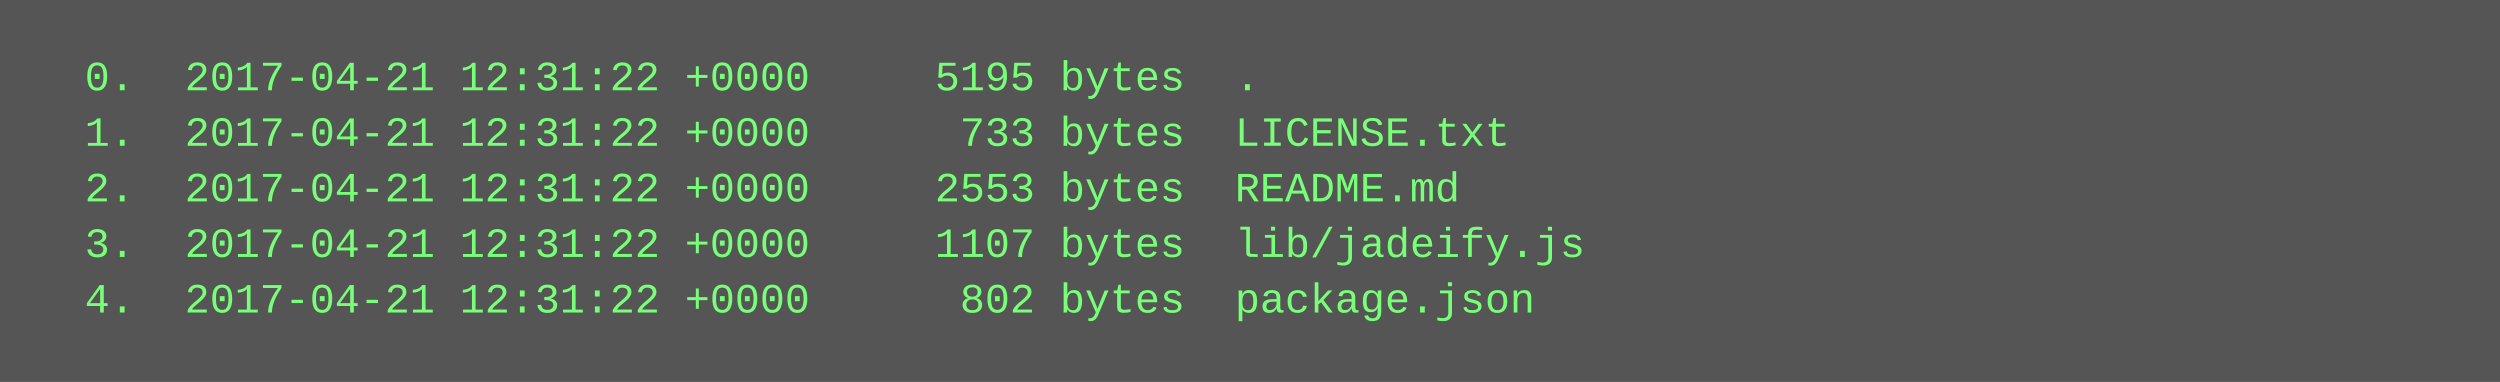
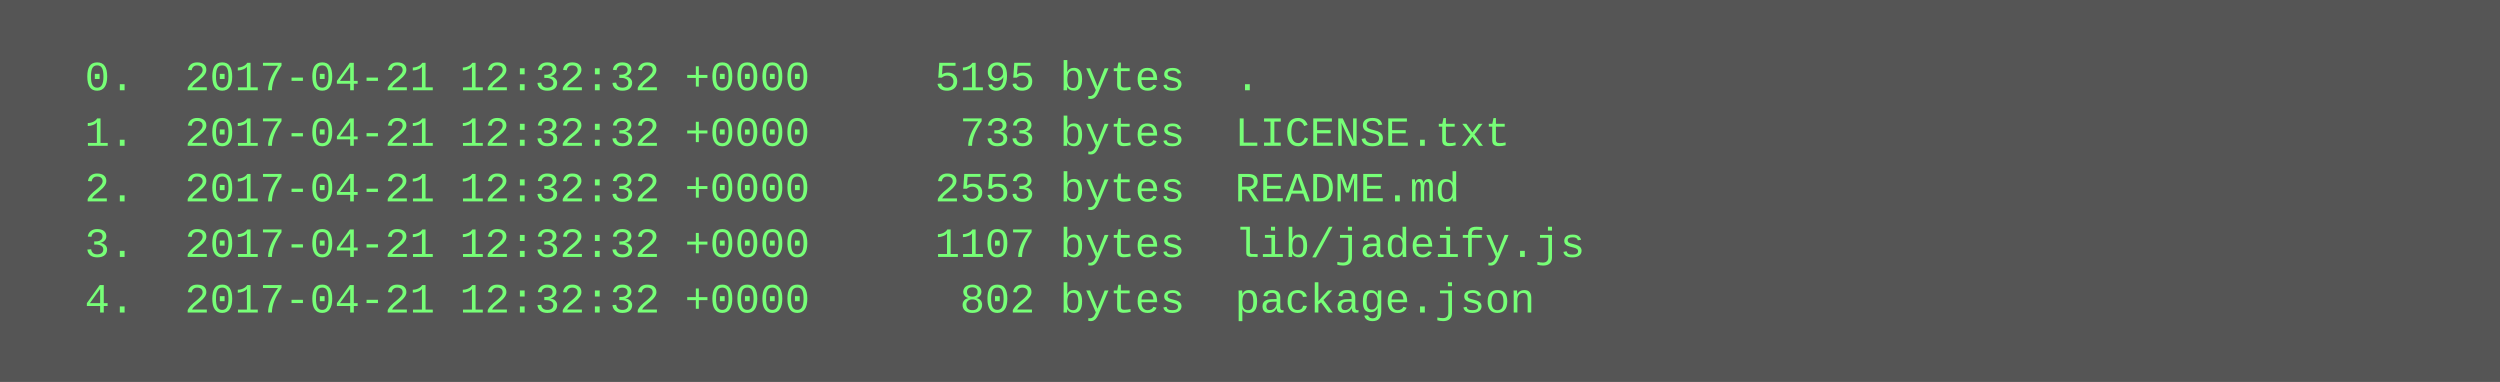
<svg xmlns="http://www.w3.org/2000/svg" height="110" width="720">
  <rect height="110" fill="#555" width="720" />
  <text fill="#7f7" font-family="Courier New" font-size="12" xml:space="preserve">
-     <tspan x="10" y="26">  0.  2017-04-21 12:31:22 +0000     5195 bytes  .</tspan>
-     <tspan x="10" y="42">  1.  2017-04-21 12:31:22 +0000      733 bytes  LICENSE.txt</tspan>
-     <tspan x="10" y="58">  2.  2017-04-21 12:31:22 +0000     2553 bytes  README.md</tspan>
-     <tspan x="10" y="74">  3.  2017-04-21 12:31:22 +0000     1107 bytes  lib/jadeify.js</tspan>
-     <tspan x="10" y="90">  4.  2017-04-21 12:31:22 +0000      802 bytes  package.json</tspan>
+     <tspan x="10" y="26">  0.  2017-04-21 12:32:32 +0000     5195 bytes  .</tspan>
+     <tspan x="10" y="42">  1.  2017-04-21 12:32:32 +0000      733 bytes  LICENSE.txt</tspan>
+     <tspan x="10" y="58">  2.  2017-04-21 12:32:32 +0000     2553 bytes  README.md</tspan>
+     <tspan x="10" y="74">  3.  2017-04-21 12:32:32 +0000     1107 bytes  lib/jadeify.js</tspan>
+     <tspan x="10" y="90">  4.  2017-04-21 12:32:32 +0000      802 bytes  package.json</tspan>
  </text>
</svg>
